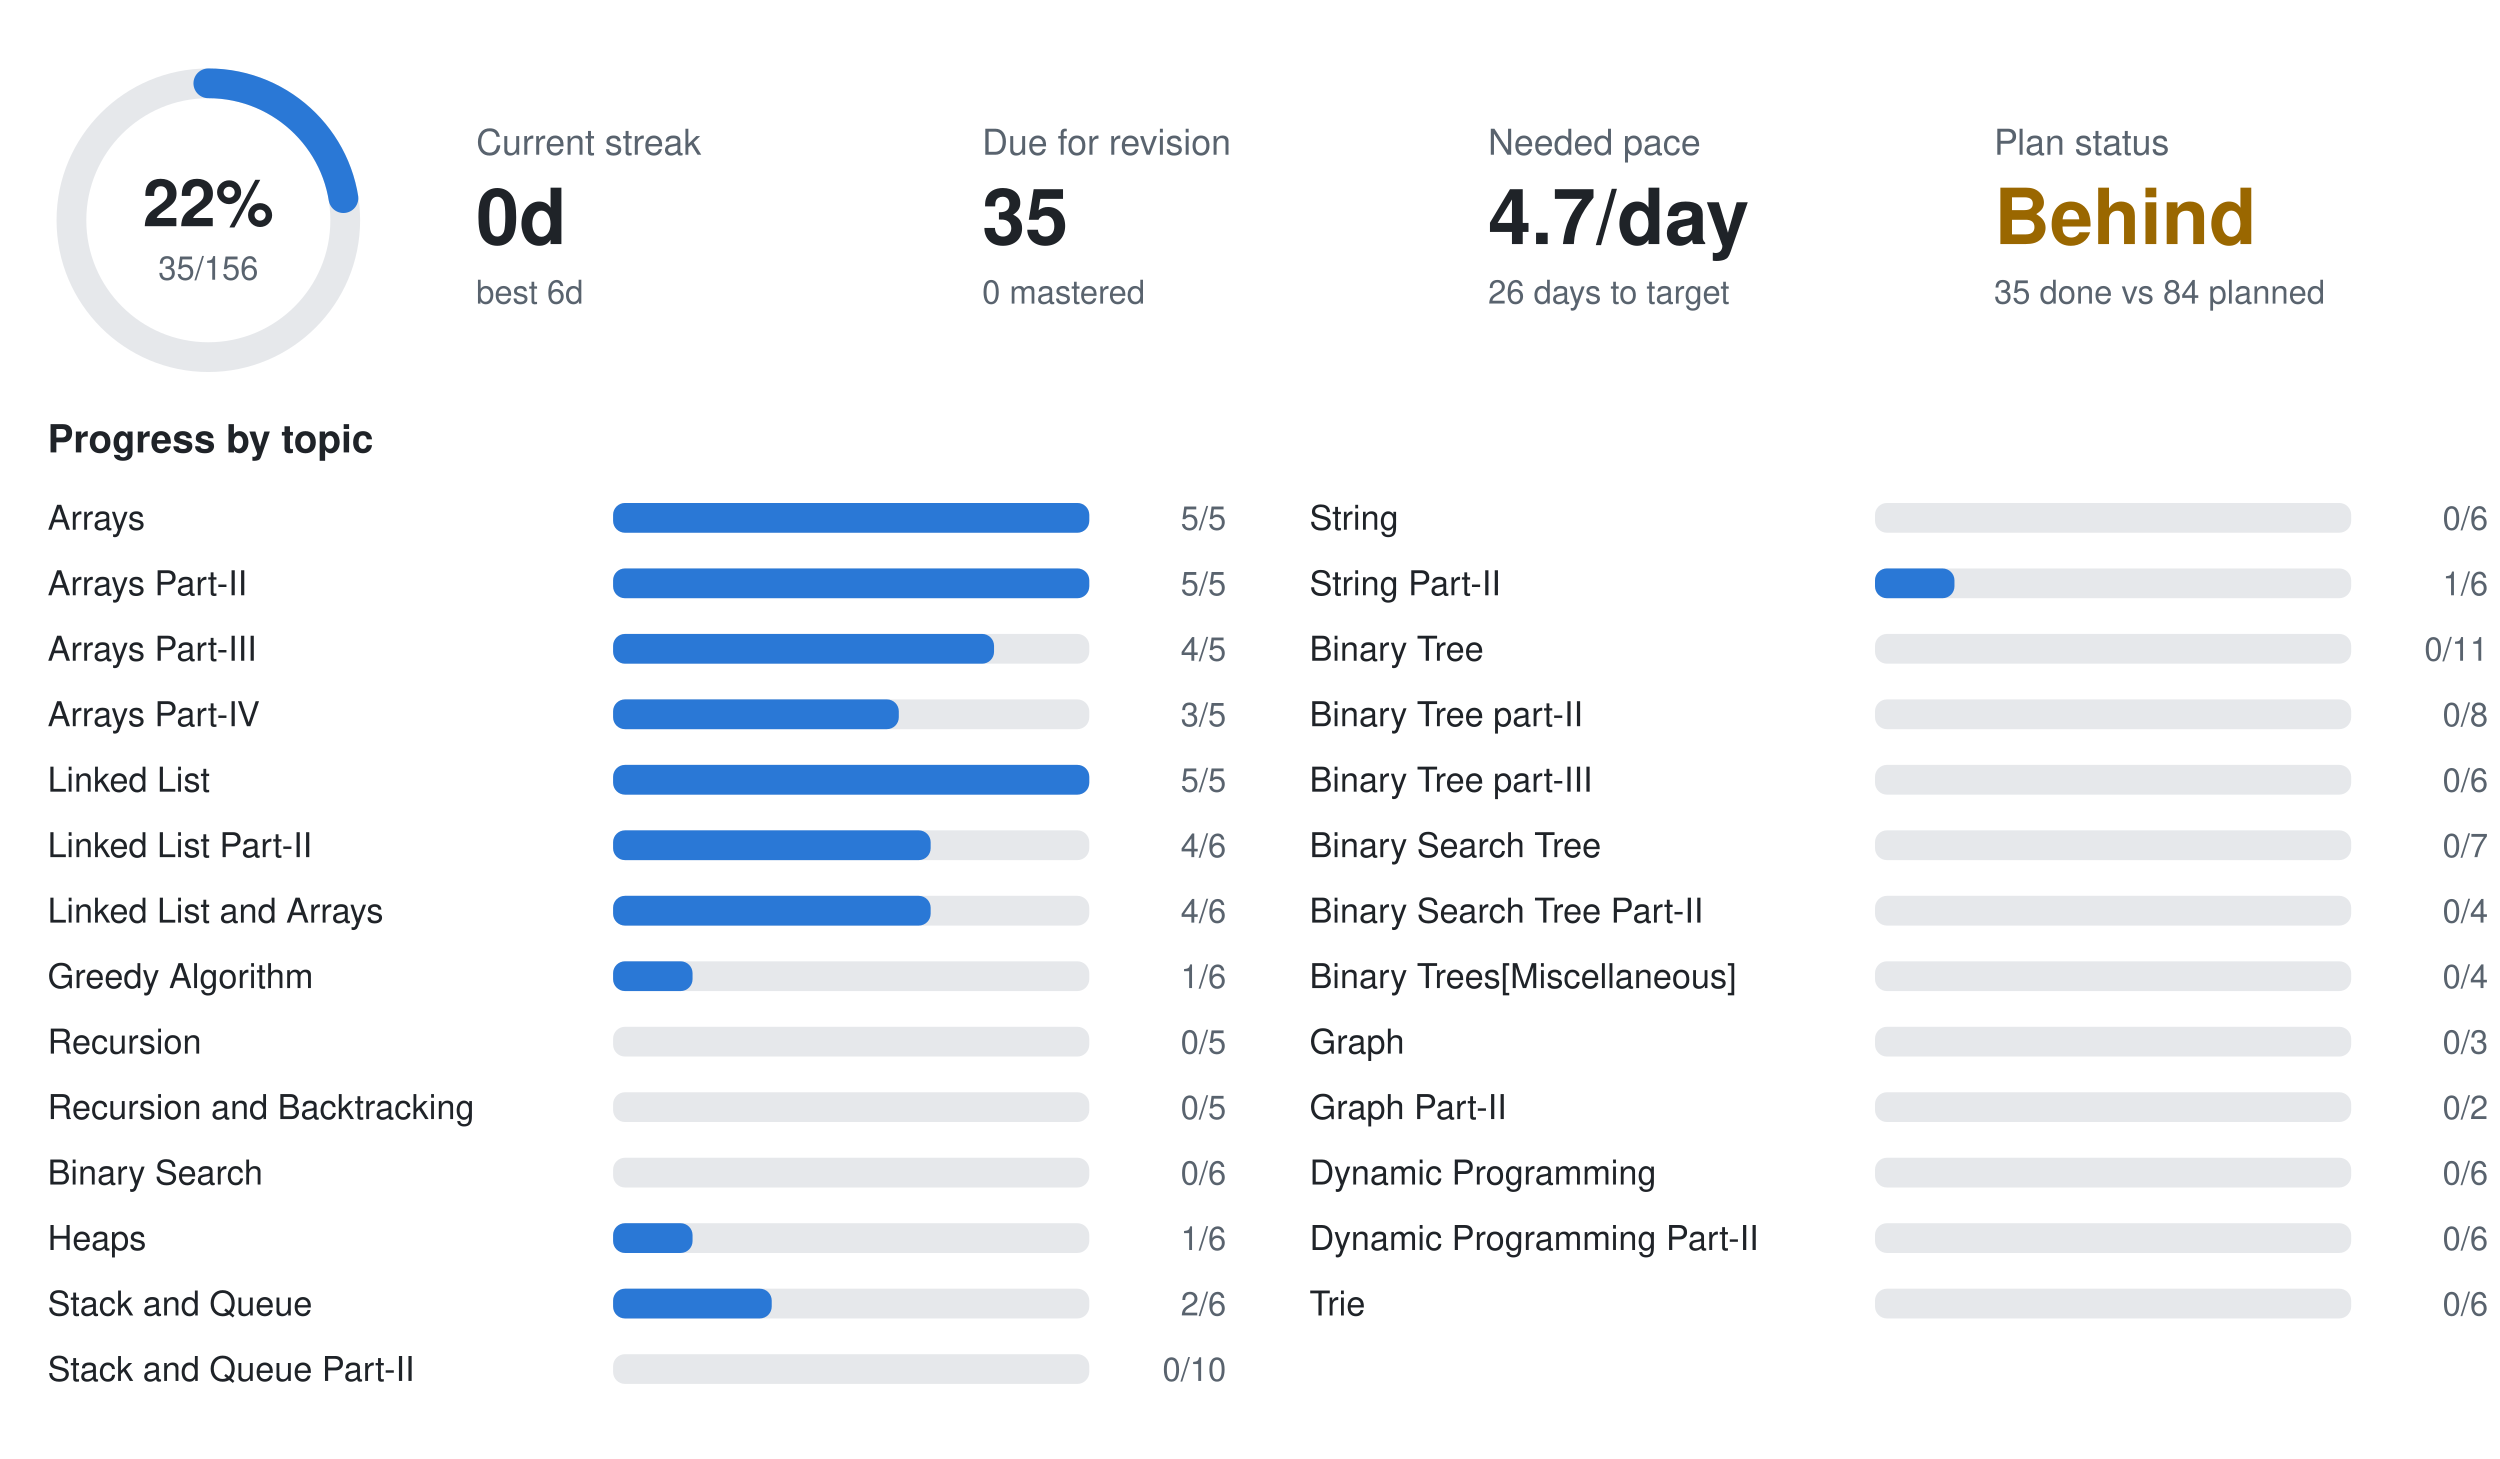
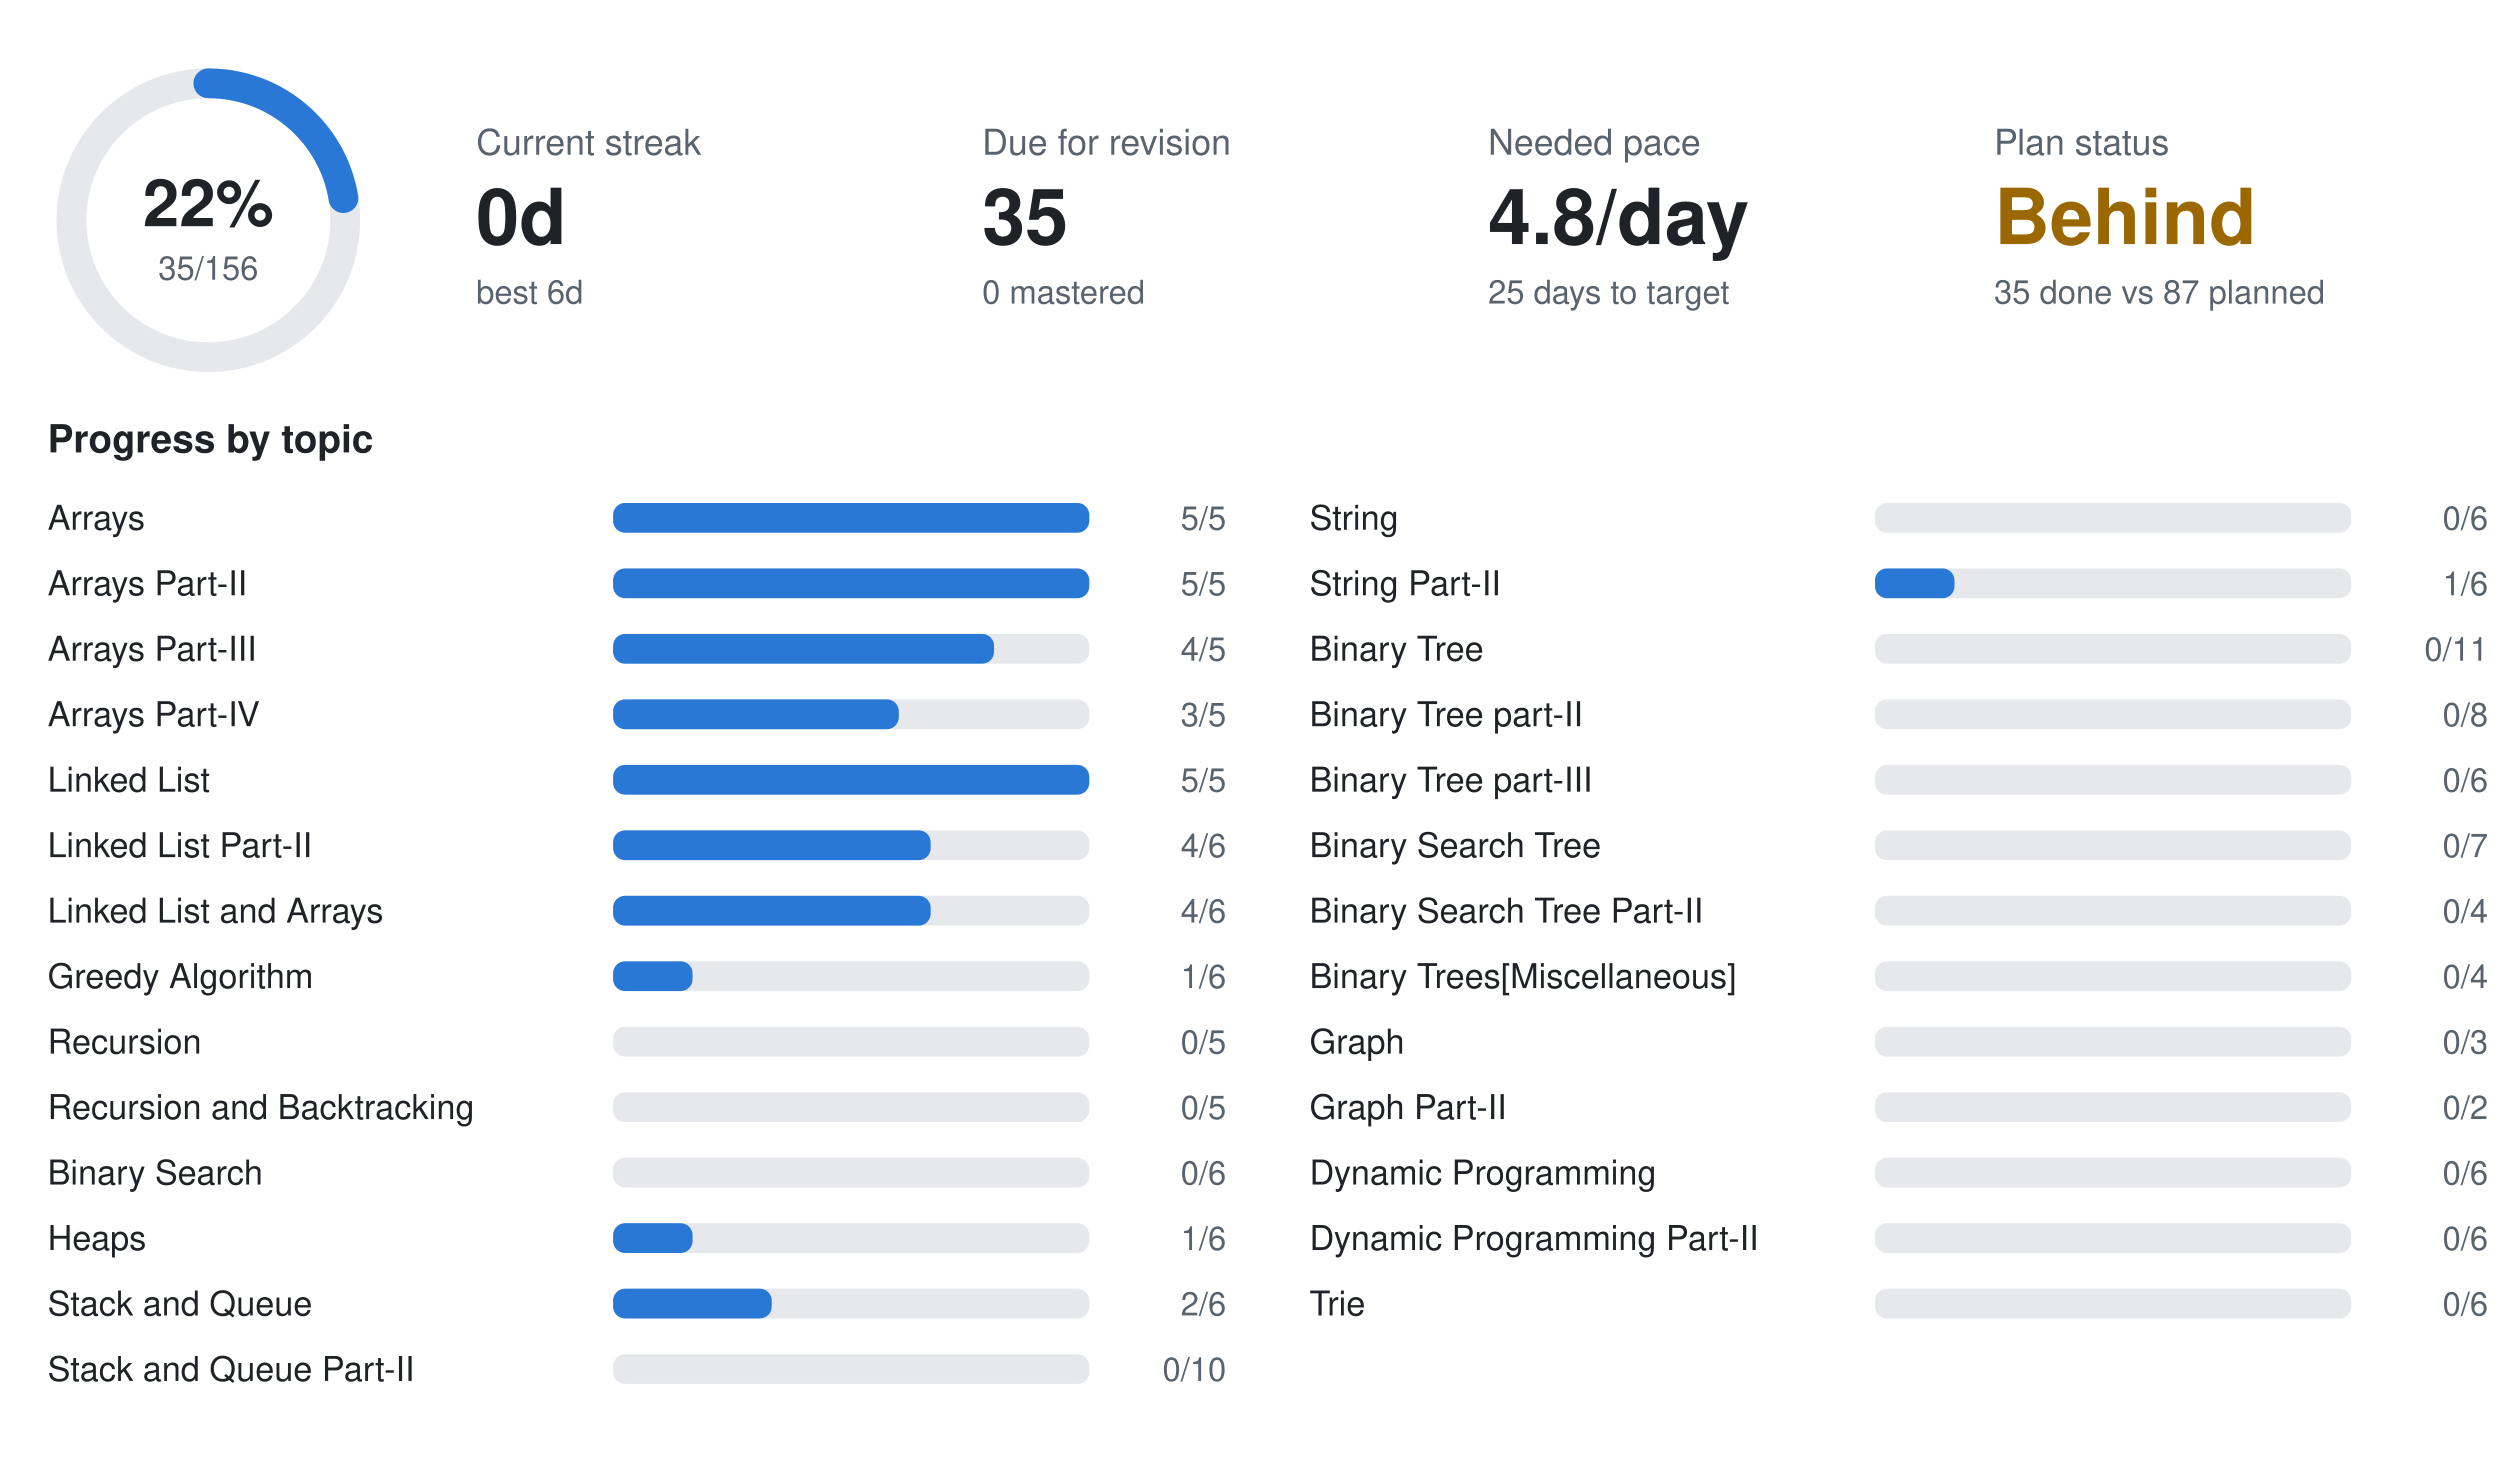
<svg xmlns="http://www.w3.org/2000/svg" width="840" height="490" viewBox="0 0 840 490" font-family="-apple-system,BlinkMacSystemFont,Segoe UI,Helvetica,Arial,sans-serif">
  <circle cx="70" cy="74" r="46" fill="none" stroke="#e6e8eb" stroke-width="10" />
  <circle cx="70" cy="74" r="46" fill="none" stroke="#2a78d6" stroke-width="10" stroke-linecap="round" stroke-dasharray="64.8 289.0" transform="rotate(-90 70 74)" />
  <text x="70" y="76" text-anchor="middle" font-size="22" font-weight="700" fill="#1f2328">22%</text>
  <text x="70" y="94" text-anchor="middle" font-size="11" fill="#59636e">35/156</text>
  <text x="160" y="52" font-size="12" fill="#59636e">Current streak</text>
  <text x="160" y="82" font-size="26" font-weight="700" fill="#1f2328">0d</text>
  <text x="160" y="102" font-size="11" fill="#59636e">best 6d</text>
  <text x="330" y="52" font-size="12" fill="#59636e">Due for revision</text>
  <text x="330" y="82" font-size="26" font-weight="700" fill="#1f2328">35</text>
  <text x="330" y="102" font-size="11" fill="#59636e">0 mastered</text>
  <text x="500" y="52" font-size="12" fill="#59636e">Needed pace</text>
-   <text x="500" y="82" font-size="26" font-weight="700" fill="#1f2328">4.7/day</text>
-   <text x="500" y="102" font-size="11" fill="#59636e">26 days to target</text>
+   <text x="500" y="82" font-size="26" font-weight="700" fill="#1f2328">4.8/day</text>
+   <text x="500" y="102" font-size="11" fill="#59636e">25 days to target</text>
  <text x="670" y="52" font-size="12" fill="#59636e">Plan status</text>
  <text x="670" y="82" font-size="26" font-weight="700" fill="#9a6700">Behind</text>
-   <text x="670" y="102" font-size="11" fill="#59636e">35 done vs 84 planned</text>
+   <text x="670" y="102" font-size="11" fill="#59636e">35 done vs 87 planned</text>
  <text x="16" y="152" font-size="13" font-weight="600" fill="#1f2328">Progress by topic</text>
  <text x="16" y="178" font-size="11.5" fill="#1f2328">Arrays</text>
  <rect x="206" y="169" width="160" height="10" rx="4" fill="#e6e8eb" />
  <rect x="206" y="169" width="160.0" height="10" rx="4" fill="#2a78d6" />
  <text x="412" y="178" text-anchor="end" font-size="11" fill="#59636e">5/5</text>
  <text x="16" y="200" font-size="11.5" fill="#1f2328">Arrays Part-II</text>
  <rect x="206" y="191" width="160" height="10" rx="4" fill="#e6e8eb" />
  <rect x="206" y="191" width="160.0" height="10" rx="4" fill="#2a78d6" />
  <text x="412" y="200" text-anchor="end" font-size="11" fill="#59636e">5/5</text>
  <text x="16" y="222" font-size="11.5" fill="#1f2328">Arrays Part-III</text>
  <rect x="206" y="213" width="160" height="10" rx="4" fill="#e6e8eb" />
  <rect x="206" y="213" width="128.0" height="10" rx="4" fill="#2a78d6" />
  <text x="412" y="222" text-anchor="end" font-size="11" fill="#59636e">4/5</text>
  <text x="16" y="244" font-size="11.5" fill="#1f2328">Arrays Part-IV</text>
  <rect x="206" y="235" width="160" height="10" rx="4" fill="#e6e8eb" />
  <rect x="206" y="235" width="96.0" height="10" rx="4" fill="#2a78d6" />
  <text x="412" y="244" text-anchor="end" font-size="11" fill="#59636e">3/5</text>
  <text x="16" y="266" font-size="11.5" fill="#1f2328">Linked List</text>
  <rect x="206" y="257" width="160" height="10" rx="4" fill="#e6e8eb" />
  <rect x="206" y="257" width="160.0" height="10" rx="4" fill="#2a78d6" />
  <text x="412" y="266" text-anchor="end" font-size="11" fill="#59636e">5/5</text>
  <text x="16" y="288" font-size="11.5" fill="#1f2328">Linked List Part-II</text>
  <rect x="206" y="279" width="160" height="10" rx="4" fill="#e6e8eb" />
  <rect x="206" y="279" width="106.7" height="10" rx="4" fill="#2a78d6" />
  <text x="412" y="288" text-anchor="end" font-size="11" fill="#59636e">4/6</text>
  <text x="16" y="310" font-size="11.5" fill="#1f2328">Linked List and Arrays</text>
  <rect x="206" y="301" width="160" height="10" rx="4" fill="#e6e8eb" />
  <rect x="206" y="301" width="106.7" height="10" rx="4" fill="#2a78d6" />
  <text x="412" y="310" text-anchor="end" font-size="11" fill="#59636e">4/6</text>
  <text x="16" y="332" font-size="11.5" fill="#1f2328">Greedy Algorithm</text>
  <rect x="206" y="323" width="160" height="10" rx="4" fill="#e6e8eb" />
  <rect x="206" y="323" width="26.7" height="10" rx="4" fill="#2a78d6" />
  <text x="412" y="332" text-anchor="end" font-size="11" fill="#59636e">1/6</text>
  <text x="16" y="354" font-size="11.5" fill="#1f2328">Recursion</text>
  <rect x="206" y="345" width="160" height="10" rx="4" fill="#e6e8eb" />
  <text x="412" y="354" text-anchor="end" font-size="11" fill="#59636e">0/5</text>
  <text x="16" y="376" font-size="11.5" fill="#1f2328">Recursion and Backtracking</text>
  <rect x="206" y="367" width="160" height="10" rx="4" fill="#e6e8eb" />
  <text x="412" y="376" text-anchor="end" font-size="11" fill="#59636e">0/5</text>
  <text x="16" y="398" font-size="11.5" fill="#1f2328">Binary Search</text>
  <rect x="206" y="389" width="160" height="10" rx="4" fill="#e6e8eb" />
  <text x="412" y="398" text-anchor="end" font-size="11" fill="#59636e">0/6</text>
  <text x="16" y="420" font-size="11.5" fill="#1f2328">Heaps</text>
  <rect x="206" y="411" width="160" height="10" rx="4" fill="#e6e8eb" />
  <rect x="206" y="411" width="26.7" height="10" rx="4" fill="#2a78d6" />
  <text x="412" y="420" text-anchor="end" font-size="11" fill="#59636e">1/6</text>
  <text x="16" y="442" font-size="11.5" fill="#1f2328">Stack and Queue</text>
  <rect x="206" y="433" width="160" height="10" rx="4" fill="#e6e8eb" />
  <rect x="206" y="433" width="53.3" height="10" rx="4" fill="#2a78d6" />
  <text x="412" y="442" text-anchor="end" font-size="11" fill="#59636e">2/6</text>
  <text x="16" y="464" font-size="11.5" fill="#1f2328">Stack and Queue Part-II</text>
  <rect x="206" y="455" width="160" height="10" rx="4" fill="#e6e8eb" />
  <text x="412" y="464" text-anchor="end" font-size="11" fill="#59636e">0/10</text>
  <text x="440" y="178" font-size="11.5" fill="#1f2328">String</text>
  <rect x="630" y="169" width="160" height="10" rx="4" fill="#e6e8eb" />
  <text x="836" y="178" text-anchor="end" font-size="11" fill="#59636e">0/6</text>
  <text x="440" y="200" font-size="11.5" fill="#1f2328">String Part-II</text>
  <rect x="630" y="191" width="160" height="10" rx="4" fill="#e6e8eb" />
  <rect x="630" y="191" width="26.7" height="10" rx="4" fill="#2a78d6" />
  <text x="836" y="200" text-anchor="end" font-size="11" fill="#59636e">1/6</text>
  <text x="440" y="222" font-size="11.5" fill="#1f2328">Binary Tree</text>
  <rect x="630" y="213" width="160" height="10" rx="4" fill="#e6e8eb" />
  <text x="836" y="222" text-anchor="end" font-size="11" fill="#59636e">0/11</text>
  <text x="440" y="244" font-size="11.5" fill="#1f2328">Binary Tree part-II</text>
  <rect x="630" y="235" width="160" height="10" rx="4" fill="#e6e8eb" />
  <text x="836" y="244" text-anchor="end" font-size="11" fill="#59636e">0/8</text>
  <text x="440" y="266" font-size="11.5" fill="#1f2328">Binary Tree part-III</text>
  <rect x="630" y="257" width="160" height="10" rx="4" fill="#e6e8eb" />
  <text x="836" y="266" text-anchor="end" font-size="11" fill="#59636e">0/6</text>
  <text x="440" y="288" font-size="11.5" fill="#1f2328">Binary Search Tree</text>
  <rect x="630" y="279" width="160" height="10" rx="4" fill="#e6e8eb" />
  <text x="836" y="288" text-anchor="end" font-size="11" fill="#59636e">0/7</text>
  <text x="440" y="310" font-size="11.5" fill="#1f2328">Binary Search Tree Part-II</text>
  <rect x="630" y="301" width="160" height="10" rx="4" fill="#e6e8eb" />
  <text x="836" y="310" text-anchor="end" font-size="11" fill="#59636e">0/4</text>
  <text x="440" y="332" font-size="11.5" fill="#1f2328">Binary Trees[Miscellaneous]</text>
  <rect x="630" y="323" width="160" height="10" rx="4" fill="#e6e8eb" />
  <text x="836" y="332" text-anchor="end" font-size="11" fill="#59636e">0/4</text>
  <text x="440" y="354" font-size="11.5" fill="#1f2328">Graph</text>
  <rect x="630" y="345" width="160" height="10" rx="4" fill="#e6e8eb" />
  <text x="836" y="354" text-anchor="end" font-size="11" fill="#59636e">0/3</text>
  <text x="440" y="376" font-size="11.5" fill="#1f2328">Graph Part-II</text>
  <rect x="630" y="367" width="160" height="10" rx="4" fill="#e6e8eb" />
  <text x="836" y="376" text-anchor="end" font-size="11" fill="#59636e">0/2</text>
  <text x="440" y="398" font-size="11.5" fill="#1f2328">Dynamic Programming</text>
  <rect x="630" y="389" width="160" height="10" rx="4" fill="#e6e8eb" />
  <text x="836" y="398" text-anchor="end" font-size="11" fill="#59636e">0/6</text>
  <text x="440" y="420" font-size="11.5" fill="#1f2328">Dynamic Programming Part-II</text>
  <rect x="630" y="411" width="160" height="10" rx="4" fill="#e6e8eb" />
  <text x="836" y="420" text-anchor="end" font-size="11" fill="#59636e">0/6</text>
  <text x="440" y="442" font-size="11.5" fill="#1f2328">Trie</text>
  <rect x="630" y="433" width="160" height="10" rx="4" fill="#e6e8eb" />
  <text x="836" y="442" text-anchor="end" font-size="11" fill="#59636e">0/6</text>
</svg>
